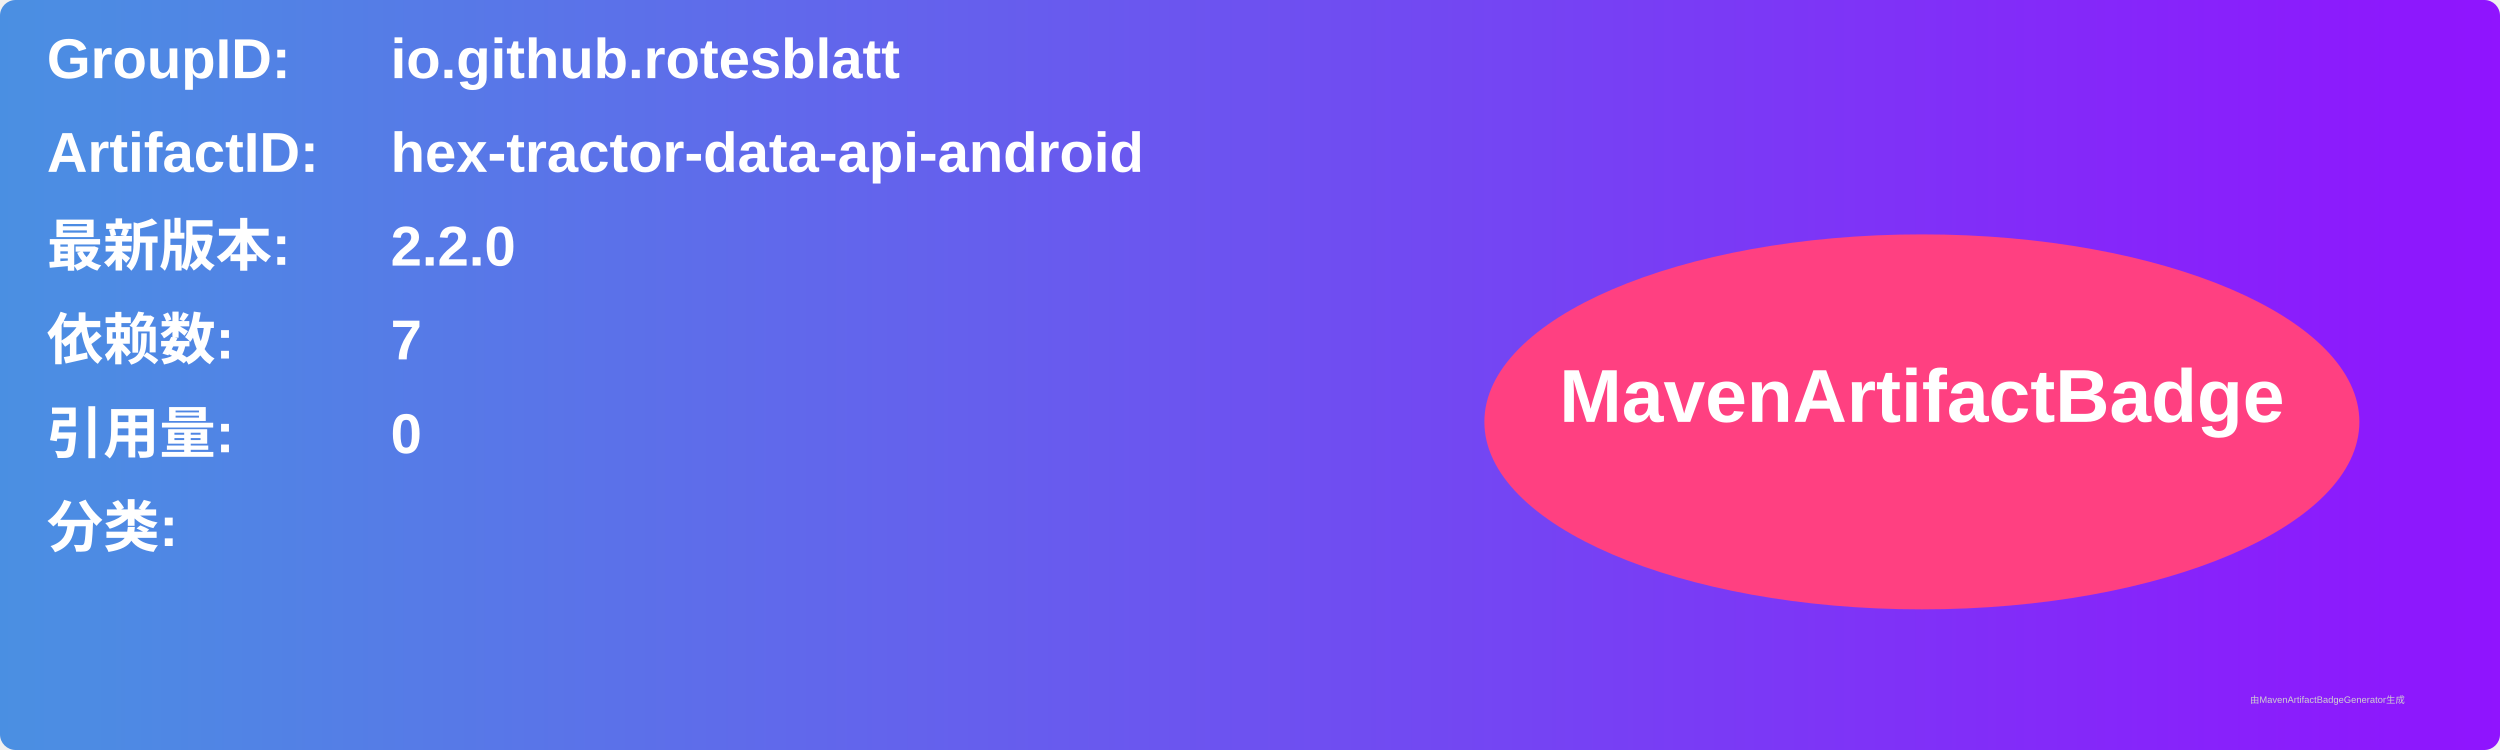
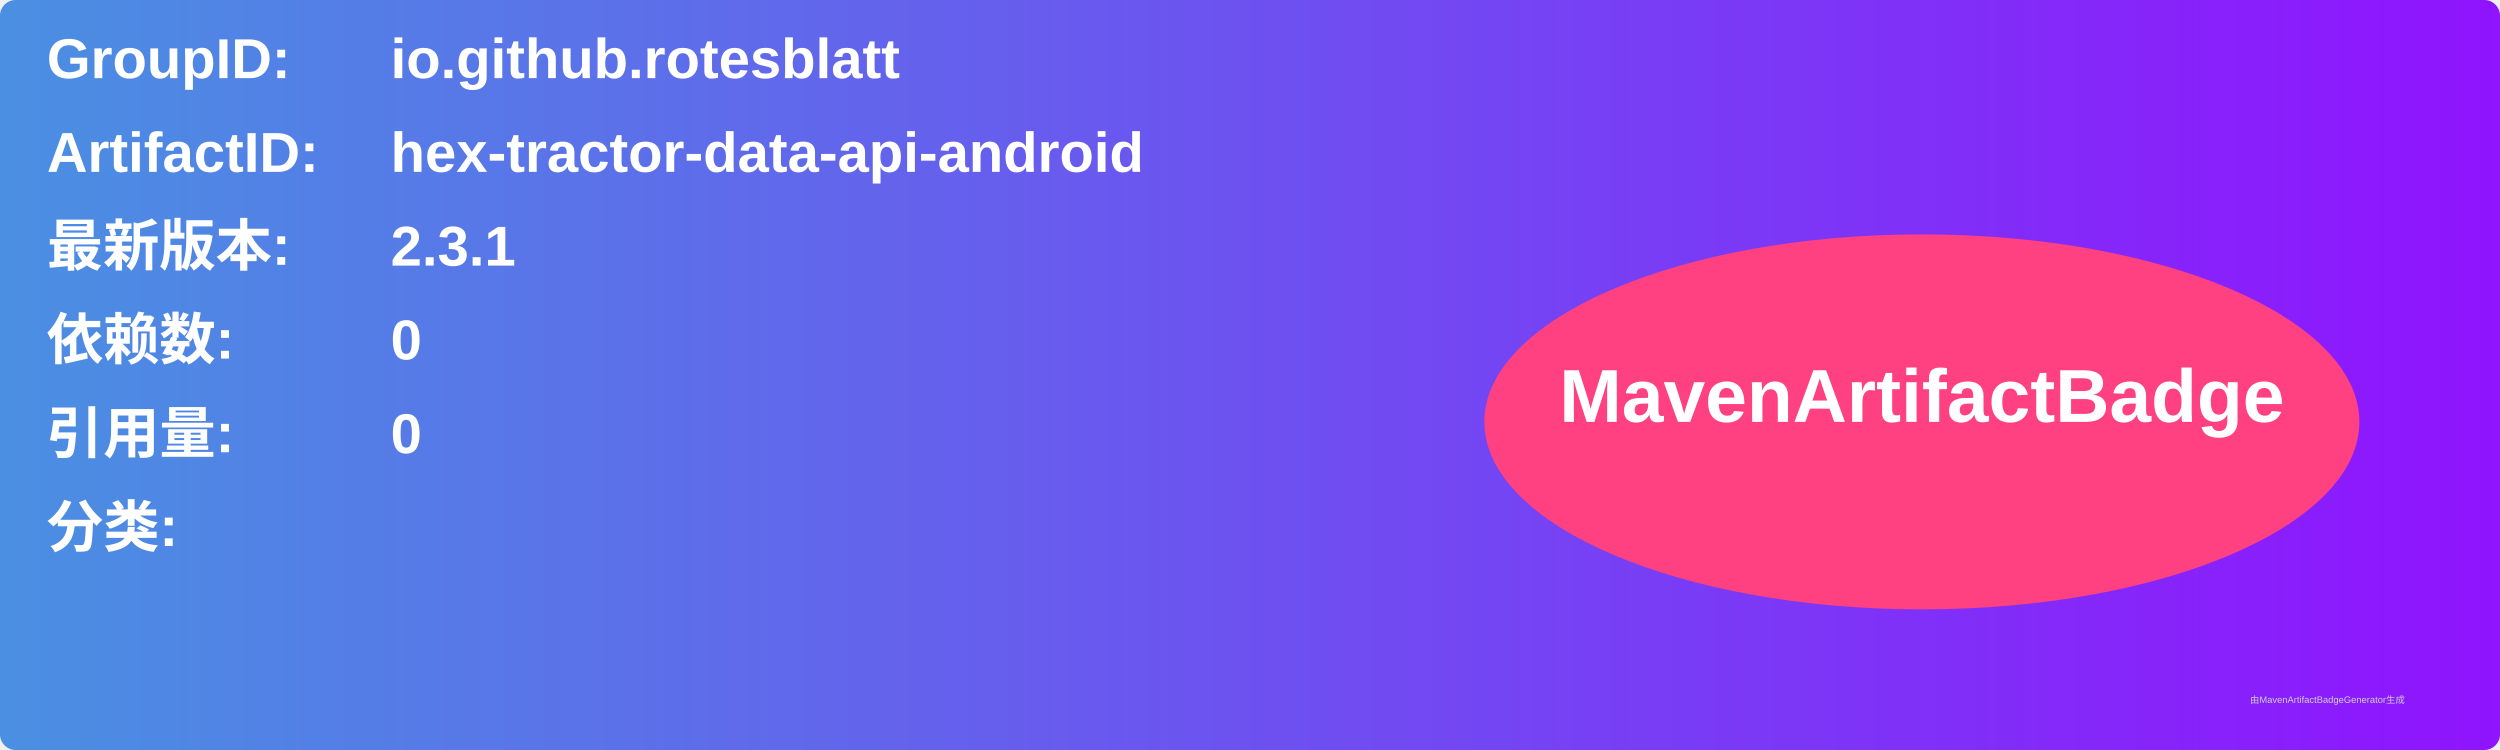
<svg xmlns="http://www.w3.org/2000/svg" width="800" height="240" viewBox="0 0 800 240">
  <linearGradient id="grad" x1="0%" y1="0%" x2="100%" y2="0%">
    <stop offset="0%" stop-color="#4a90e2" />
    <stop offset="100%" stop-color="#9013fe" />
  </linearGradient>
  <rect width="100%" height="100%" rx="5" ry="5" fill="url(#grad)" />
  <g transform="translate(15, 15)">
    <text x="0" y="10" font-family="Arial" font-size="18" fill="white" font-weight="bold" width="260">GroupID:</text>
    <text x="110" y="10" font-family="Arial" font-size="18" fill="white" font-weight="bold" width="460">io.github.rotesblatt</text>
    <text x="0" y="40" font-family="Arial" font-size="18" fill="white" font-weight="bold" width="260">ArtifactID:</text>
    <text x="110" y="40" font-family="Arial" font-size="18" fill="white" font-weight="bold" width="460">hex-tractor-data-api-android</text>
    <text x="0" y="70" font-family="Arial" font-size="18" fill="white" font-weight="bold">最新版本:</text>
    <text x="110" y="70" font-family="Arial" font-size="18" fill="white" font-weight="bold">
-       <tspan font-weight="bold">2.2.0</tspan>
+       <tspan font-weight="bold">2.3.1</tspan>
    </text>
    <text x="0" y="100" font-family="Arial" font-size="18" fill="white" font-weight="bold">依赖数: </text>
    <text x="110" y="100" font-family="Arial" font-size="18" fill="white">
-       <tspan font-weight="bold">7</tspan>
+       <tspan font-weight="bold">0</tspan>
    </text>
    <text x="0" y="130" font-family="Arial" font-size="18" fill="white" font-weight="bold">引用量: </text>
    <text x="110" y="130" font-family="Arial" font-size="18" fill="white">
      <tspan font-weight="bold">0</tspan>
    </text>
    <text x="0" y="160" font-family="Arial" font-size="18" fill="white" font-weight="bold">分类:</text>
    <text x="10" y="190" font-family="Arial" font-size="10" fill="white">
      <tspan font-weight="bold" />
    </text>
    <ellipse cx="600" cy="120" rx="140" ry="60" fill="#ff4081" />
    <text x="600" y="120" text-anchor="middle" font-family="Arial" font-size="24" fill="white" font-weight="bold">MavenArtifactBadge</text>
  </g>
  <text x="720" y="225" font-family="Arial" font-size="3" fill="#d0d0d0">由MavenArtifactBadgeGenerator生成</text>
</svg>
